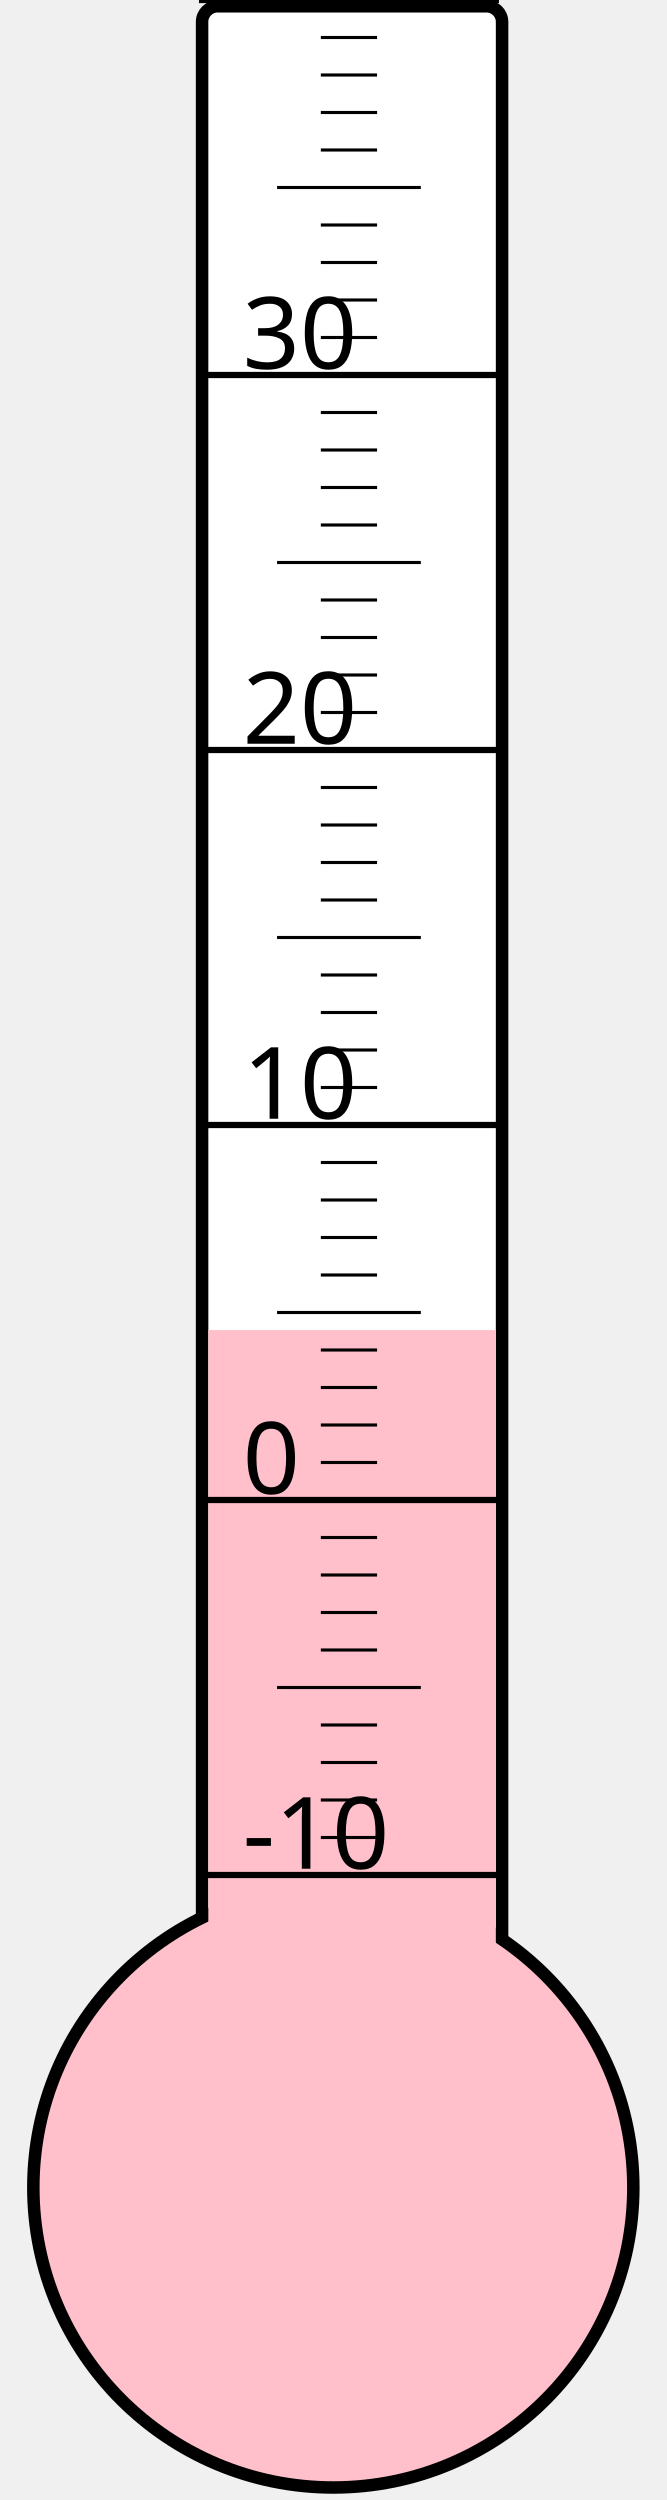
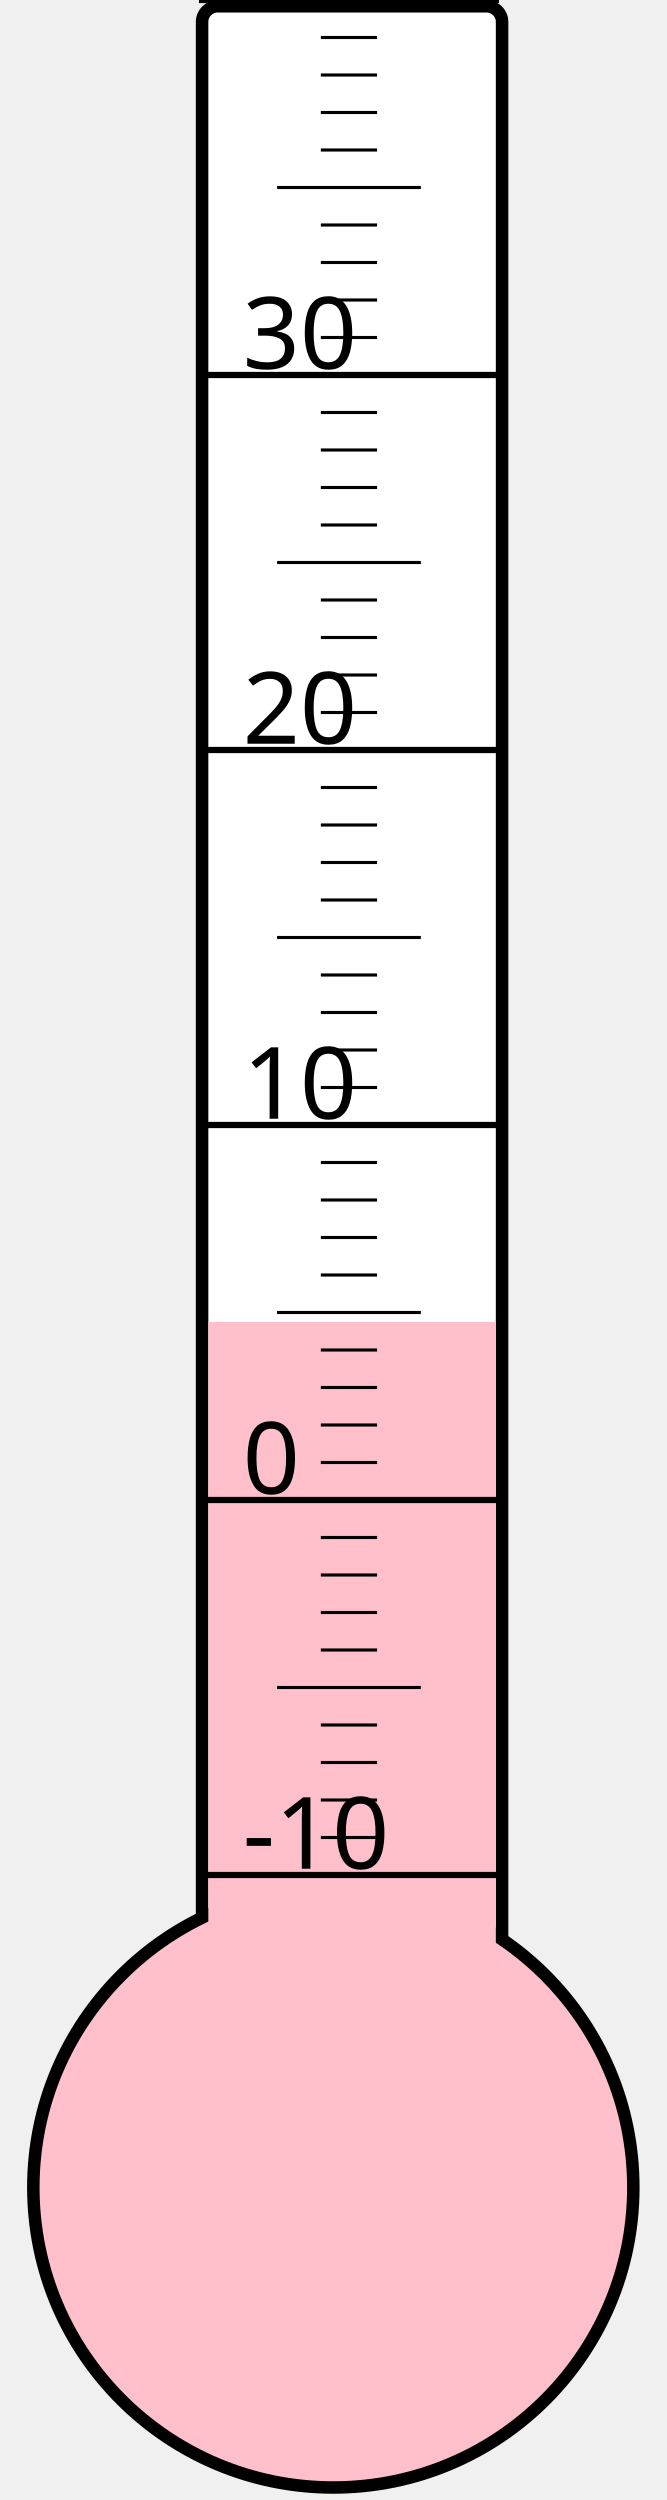
<svg xmlns="http://www.w3.org/2000/svg" width="40px" height="150px" viewBox="0 0 200 800">
  <rect width="200" height="800" x="0" y="0" style="fill: #ffffeb; fill-opacity: 0;" />
  <rect width="96" height="680" x="58" y="2" rx="5" ry="5" style="fill: white; fill-opacity: 1; stroke: black; stroke-width: 4;" />
  <circle cx="100" cy="700" r="96" style="fill: pink; stroke: black; stroke-width: 4;" />
-   <rect width="92" height="274.375" x="60" y="425.625" style="fill: pink; fill-opacity: 1; stroke-width: 0;" />
+   <rect width="92" height="277.0" x="60" y="423.0" style="fill: pink; fill-opacity: 1; stroke-width: 0;" />
  <text x="71" y="598" style="font-family: sans-serif; font-size: 24pt;">-10</text>
  <text x="71" y="478" style="font-family: sans-serif; font-size: 24pt;">0</text>
  <text x="71" y="358" style="font-family: sans-serif; font-size: 24pt;">10</text>
  <text x="71" y="238" style="font-family: sans-serif; font-size: 24pt;">20</text>
  <text x="71" y="118" style="font-family: sans-serif; font-size: 24pt;">30</text>
  <g style="stroke: black;">
    <line x1="57" y1="600" x2="153" y2="600" style="stroke-width: 2;" />
    <line x1="96" y1="588" x2="114" y2="588" style="stroke-width: 1;" />
    <line x1="96" y1="576" x2="114" y2="576" style="stroke-width: 1;" />
    <line x1="96" y1="564" x2="114" y2="564" style="stroke-width: 1;" />
    <line x1="96" y1="552" x2="114" y2="552" style="stroke-width: 1;" />
    <line x1="82" y1="540" x2="128" y2="540" style="stroke-width: 1;" />
    <line x1="96" y1="528" x2="114" y2="528" style="stroke-width: 1;" />
    <line x1="96" y1="516" x2="114" y2="516" style="stroke-width: 1;" />
    <line x1="96" y1="504" x2="114" y2="504" style="stroke-width: 1;" />
    <line x1="96" y1="492" x2="114" y2="492" style="stroke-width: 1;" />
    <line x1="57" y1="480" x2="153" y2="480" style="stroke-width: 2;" />
    <line x1="96" y1="468" x2="114" y2="468" style="stroke-width: 1;" />
    <line x1="96" y1="456" x2="114" y2="456" style="stroke-width: 1;" />
    <line x1="96" y1="444" x2="114" y2="444" style="stroke-width: 1;" />
    <line x1="96" y1="432" x2="114" y2="432" style="stroke-width: 1;" />
    <line x1="82" y1="420" x2="128" y2="420" style="stroke-width: 1;" />
    <line x1="96" y1="408" x2="114" y2="408" style="stroke-width: 1;" />
    <line x1="96" y1="396" x2="114" y2="396" style="stroke-width: 1;" />
    <line x1="96" y1="384" x2="114" y2="384" style="stroke-width: 1;" />
    <line x1="96" y1="372" x2="114" y2="372" style="stroke-width: 1;" />
    <line x1="57" y1="360" x2="153" y2="360" style="stroke-width: 2;" />
    <line x1="96" y1="348" x2="114" y2="348" style="stroke-width: 1;" />
    <line x1="96" y1="336" x2="114" y2="336" style="stroke-width: 1;" />
    <line x1="96" y1="324" x2="114" y2="324" style="stroke-width: 1;" />
    <line x1="96" y1="312" x2="114" y2="312" style="stroke-width: 1;" />
    <line x1="82" y1="300" x2="128" y2="300" style="stroke-width: 1;" />
    <line x1="96" y1="288" x2="114" y2="288" style="stroke-width: 1;" />
    <line x1="96" y1="276" x2="114" y2="276" style="stroke-width: 1;" />
    <line x1="96" y1="264" x2="114" y2="264" style="stroke-width: 1;" />
    <line x1="96" y1="252" x2="114" y2="252" style="stroke-width: 1;" />
    <line x1="57" y1="240" x2="153" y2="240" style="stroke-width: 2;" />
    <line x1="96" y1="228" x2="114" y2="228" style="stroke-width: 1;" />
    <line x1="96" y1="216" x2="114" y2="216" style="stroke-width: 1;" />
    <line x1="96" y1="204" x2="114" y2="204" style="stroke-width: 1;" />
    <line x1="96" y1="192" x2="114" y2="192" style="stroke-width: 1;" />
    <line x1="82" y1="180" x2="128" y2="180" style="stroke-width: 1;" />
    <line x1="96" y1="168" x2="114" y2="168" style="stroke-width: 1;" />
    <line x1="96" y1="156" x2="114" y2="156" style="stroke-width: 1;" />
    <line x1="96" y1="144" x2="114" y2="144" style="stroke-width: 1;" />
    <line x1="96" y1="132" x2="114" y2="132" style="stroke-width: 1;" />
    <line x1="57" y1="120" x2="153" y2="120" style="stroke-width: 2;" />
    <line x1="96" y1="108" x2="114" y2="108" style="stroke-width: 1;" />
    <line x1="96" y1="96" x2="114" y2="96" style="stroke-width: 1;" />
    <line x1="96" y1="84" x2="114" y2="84" style="stroke-width: 1;" />
    <line x1="96" y1="72" x2="114" y2="72" style="stroke-width: 1;" />
    <line x1="82" y1="60" x2="128" y2="60" style="stroke-width: 1;" />
    <line x1="96" y1="48" x2="114" y2="48" style="stroke-width: 1;" />
    <line x1="96" y1="36" x2="114" y2="36" style="stroke-width: 1;" />
    <line x1="96" y1="24" x2="114" y2="24" style="stroke-width: 1;" />
    <line x1="96" y1="12" x2="114" y2="12" style="stroke-width: 1;" />
    <line x1="57" y1="0" x2="153" y2="0" style="stroke-width: 2;" />
  </g>
</svg>
